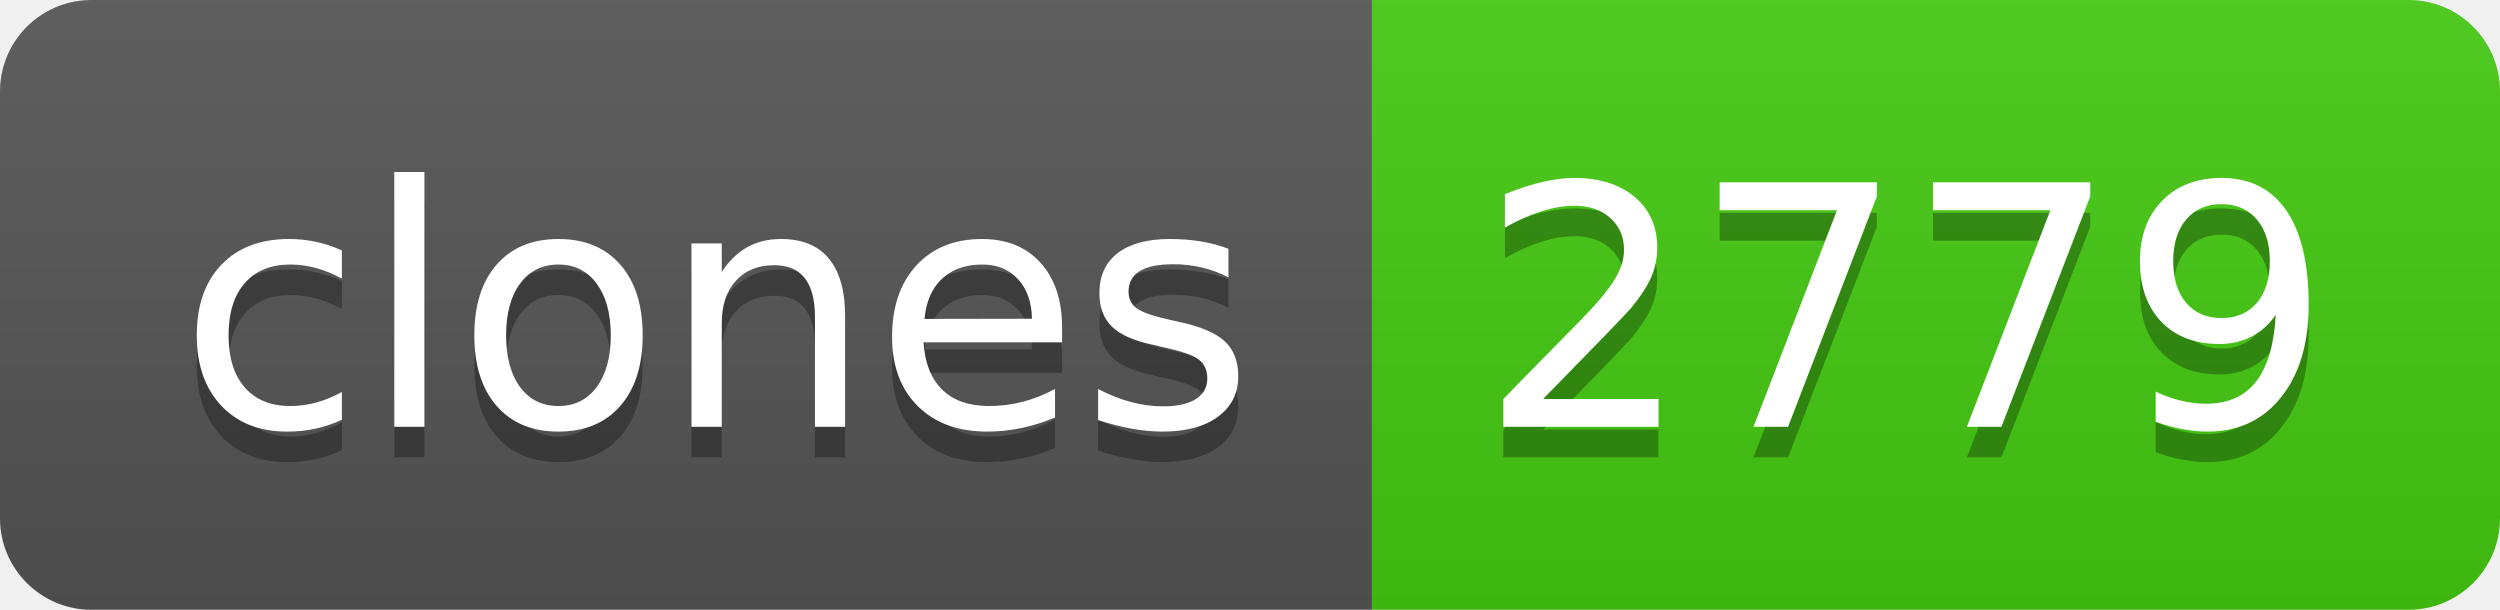
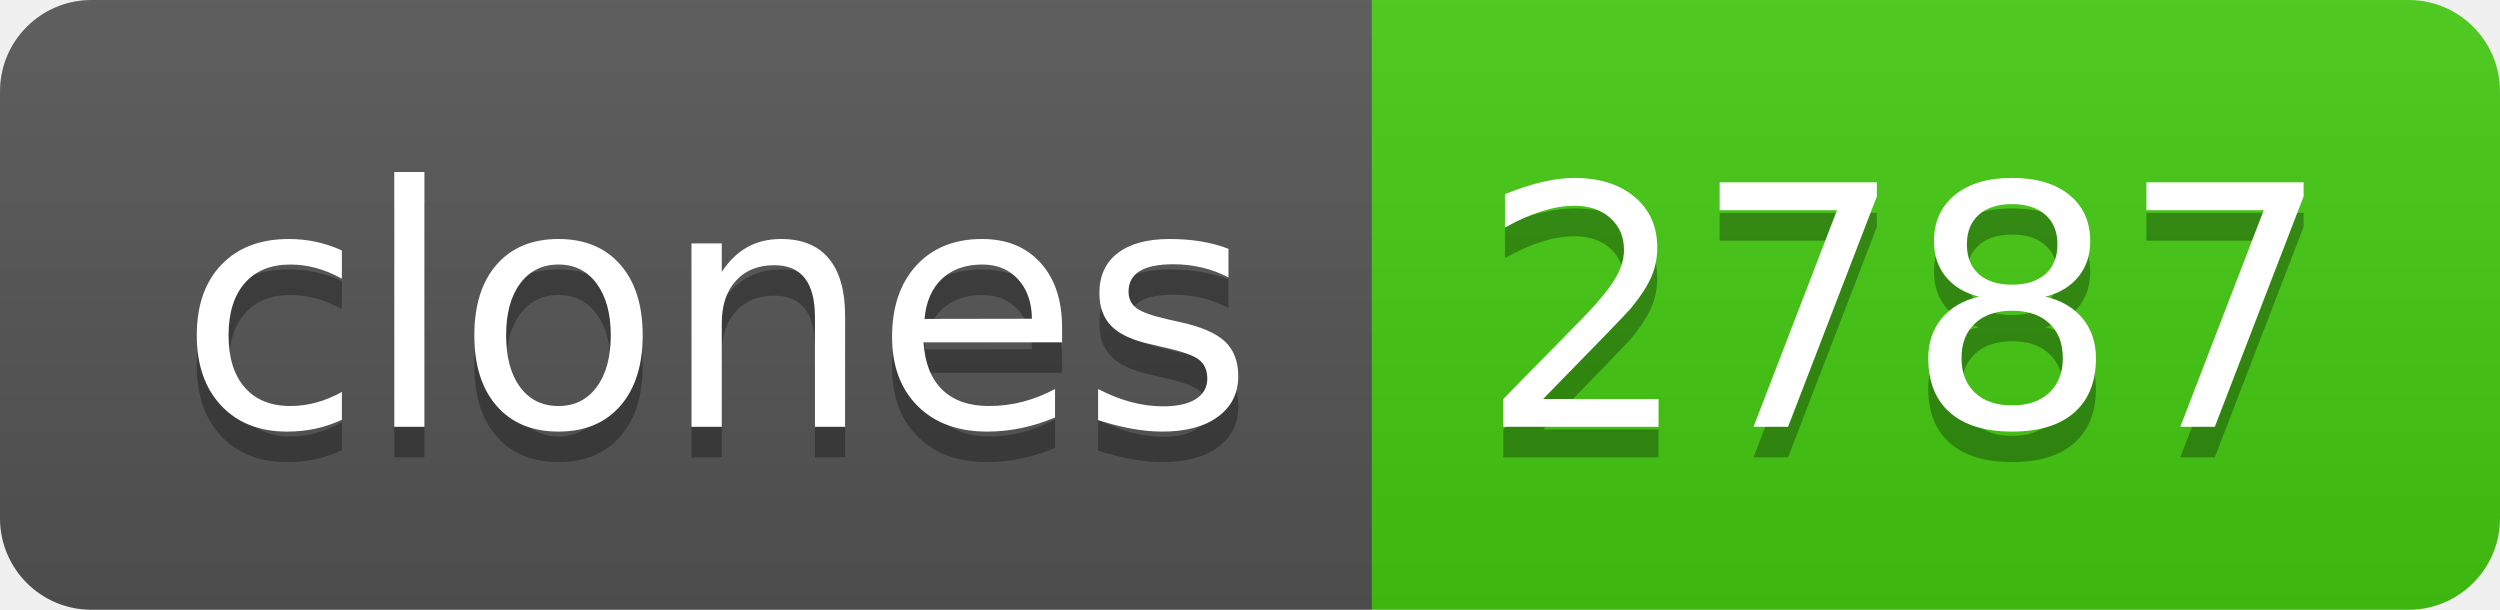
- <svg xmlns="http://www.w3.org/2000/svg" width="82" height="20" role="img" aria-label="clones: 2779">
+ <svg xmlns="http://www.w3.org/2000/svg" width="82" height="20" role="img" aria-label="clones: 2787">
  <linearGradient id="s" x2="0" y2="100%">
    <stop offset="0" stop-color="#bbb" stop-opacity=".1" />
    <stop offset="1" stop-opacity=".1" />
  </linearGradient>
  <clipPath id="r">
    <rect width="82" height="20" rx="3" fill="#fff" />
  </clipPath>
  <g clip-path="url(#r)">
    <rect width="45" height="20" fill="#555" />
    <rect x="45" width="37" height="20" fill="#4c1" />
    <rect width="82" height="20" fill="url(#s)" />
  </g>
  <g fill="#fff" text-anchor="middle" font-family="Verdana,Geneva,DejaVu Sans,sans-serif" text-rendering="geometricPrecision" font-size="110">
    <text aria-hidden="true" x="235" y="150" fill="#010101" fill-opacity=".3" transform="scale(.1)" textLength="350">clones</text>
    <text x="235" y="140" transform="scale(.1)" fill="#fff" textLength="350">clones</text>
-     <text aria-hidden="true" x="625" y="150" fill="#010101" fill-opacity=".3" transform="scale(.1)" textLength="270">2779</text>
-     <text x="625" y="140" transform="scale(.1)" fill="#fff" textLength="270">2779</text>
+     <text aria-hidden="true" x="625" y="150" fill="#010101" fill-opacity=".3" transform="scale(.1)" textLength="270">2787</text>
+     <text x="625" y="140" transform="scale(.1)" fill="#fff" textLength="270">2787</text>
  </g>
</svg>
